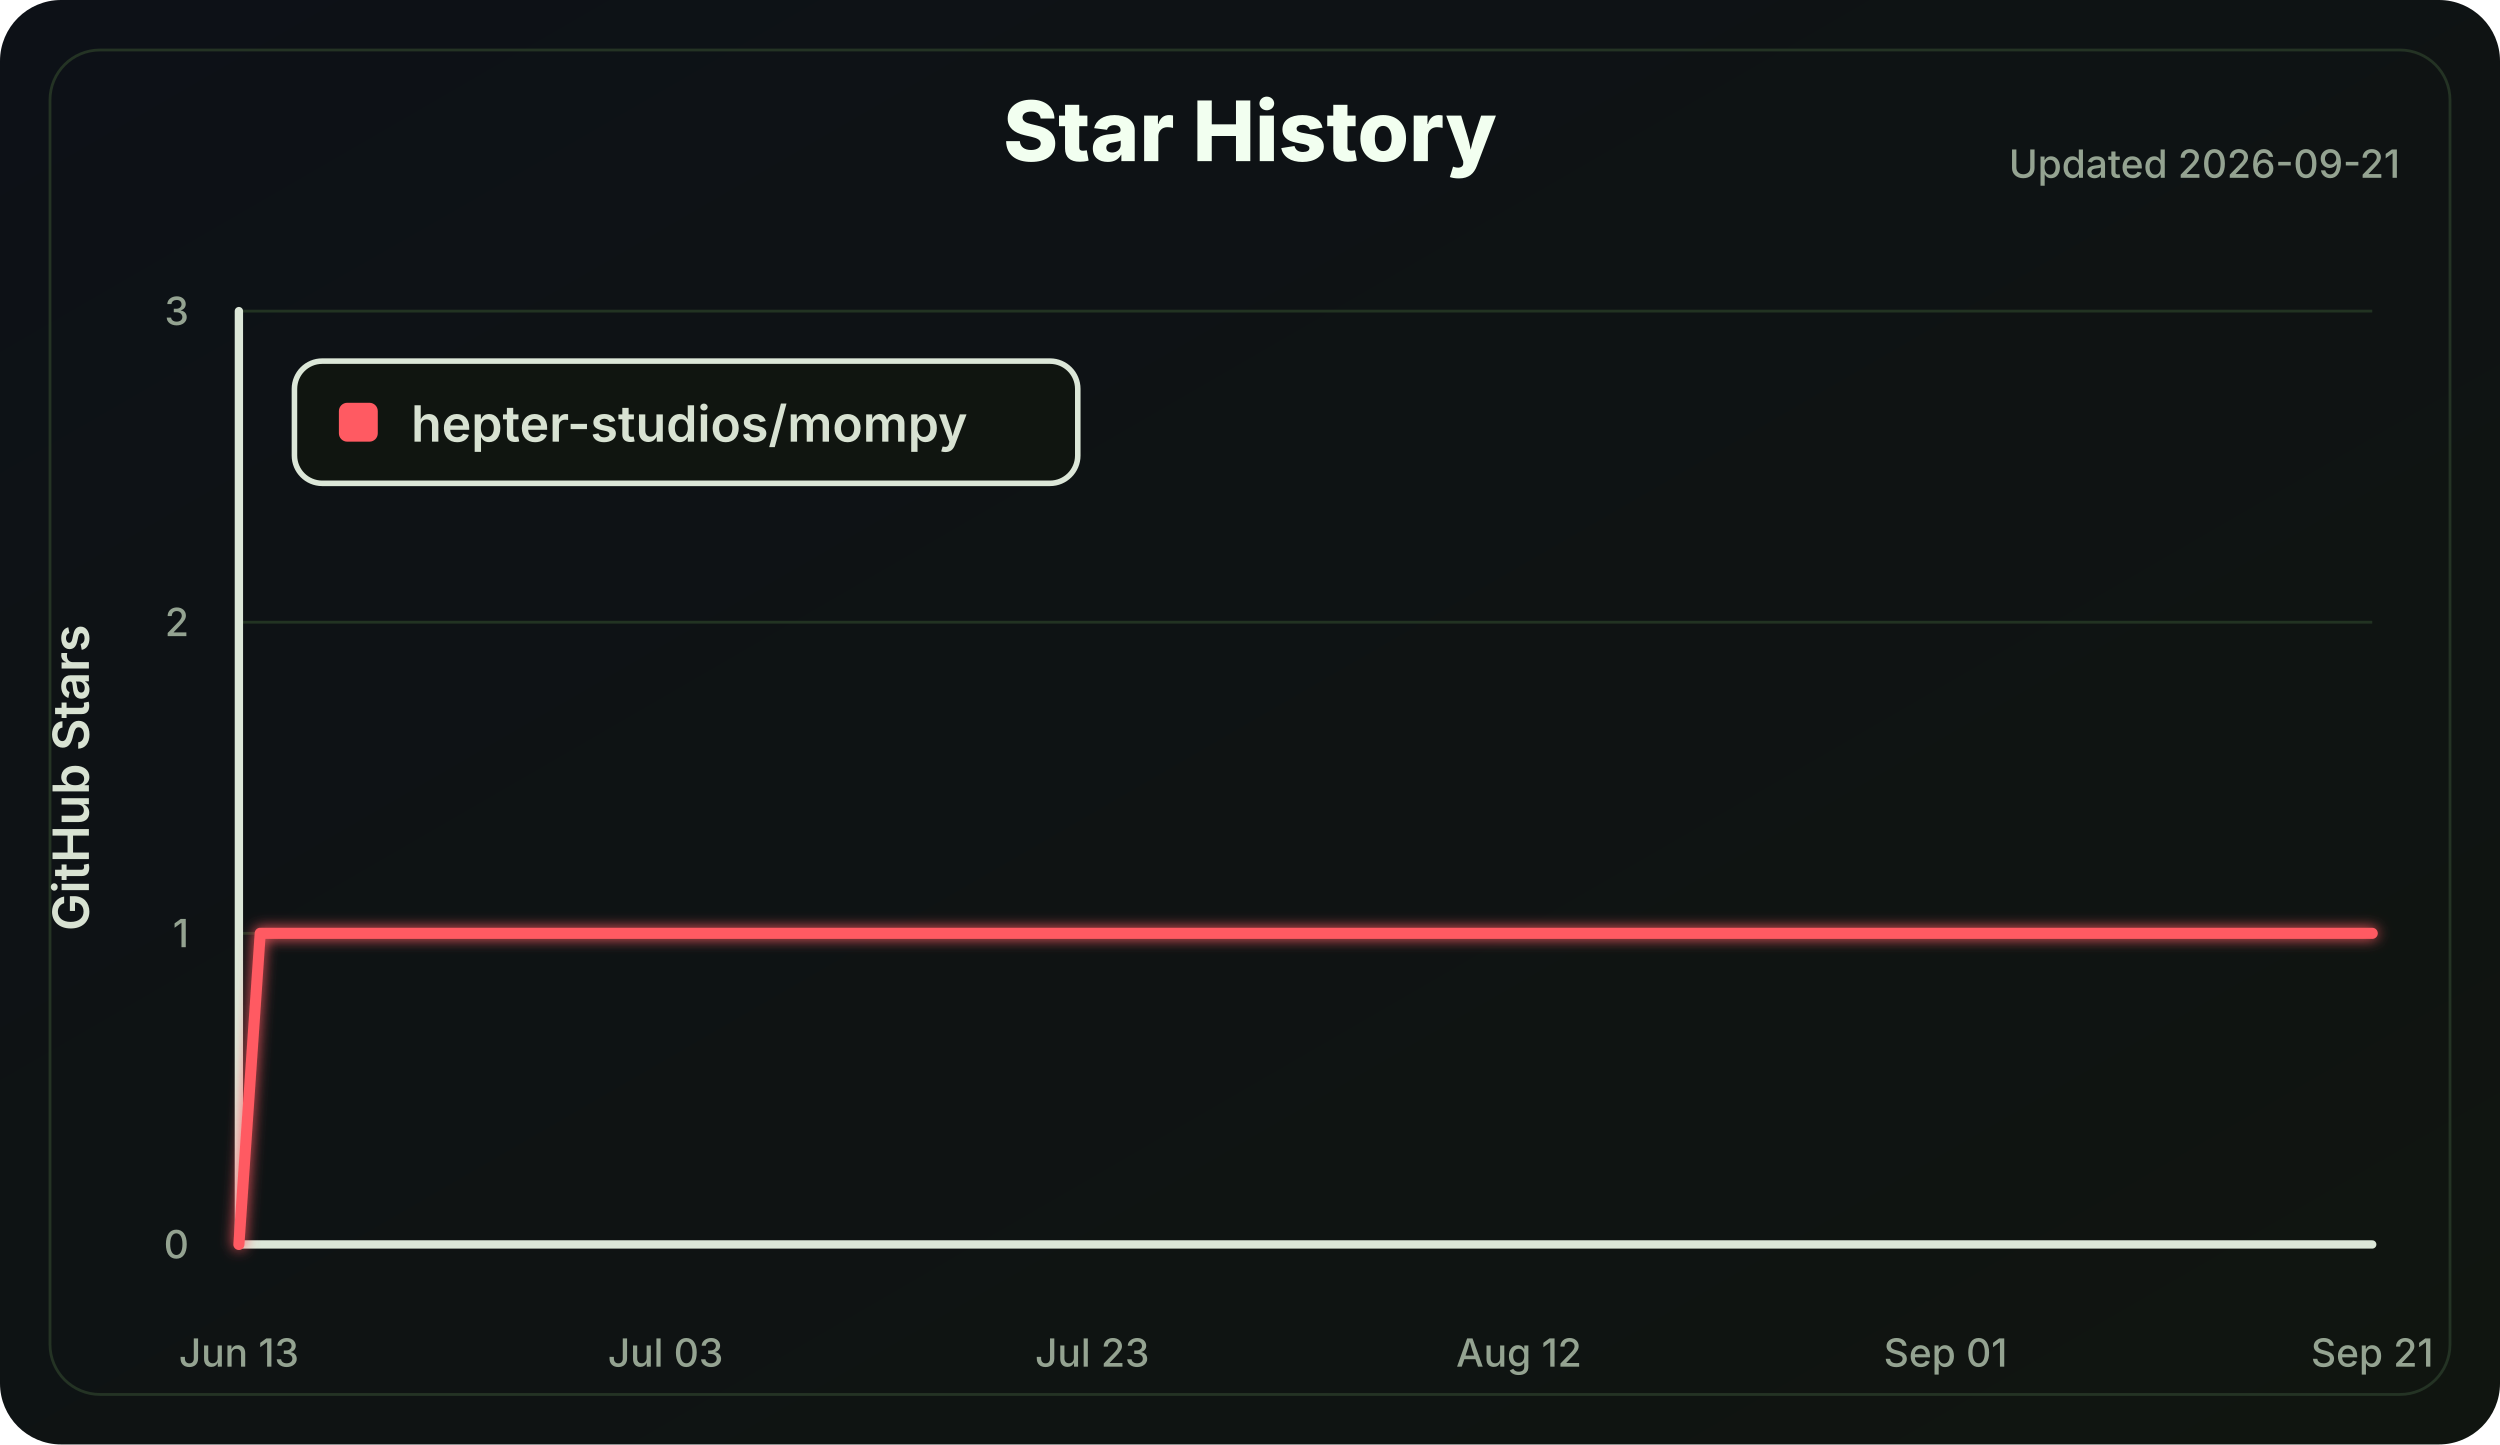
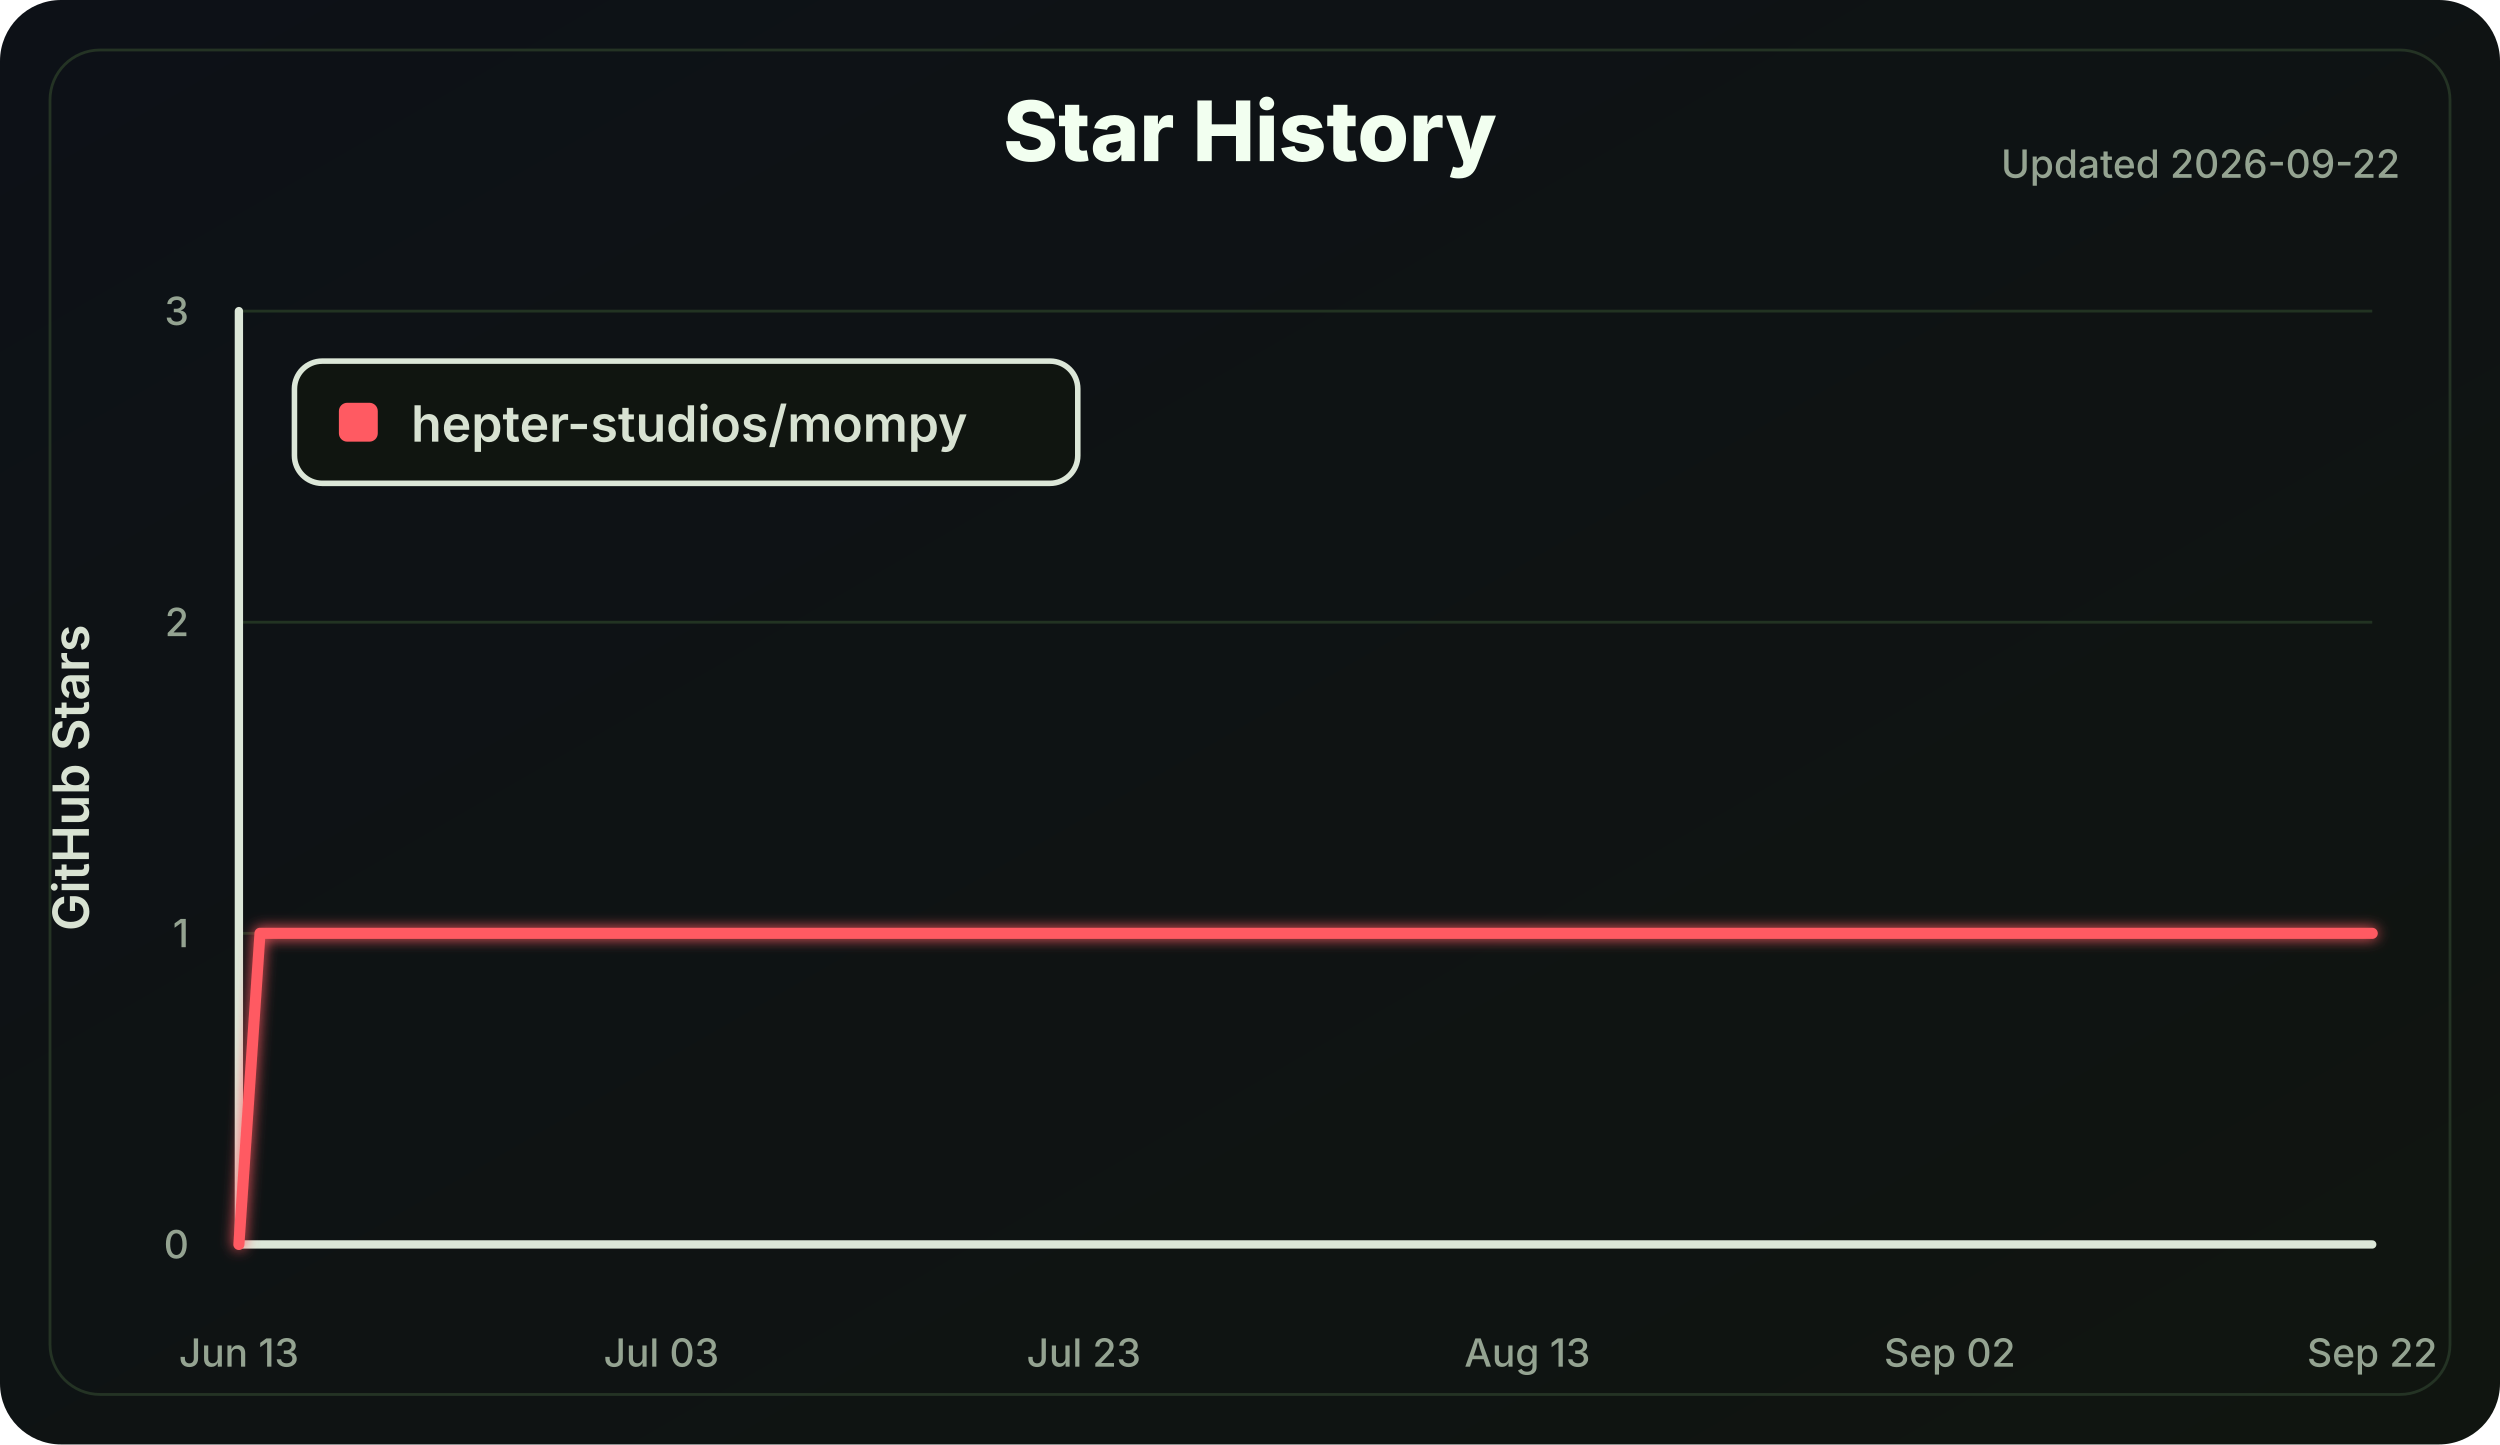
<svg xmlns="http://www.w3.org/2000/svg" width="900" height="520" viewBox="0 0 900 520" role="img" aria-labelledby="title desc">
  <defs>
    <linearGradient id="bg" x1="0" x2="1" y1="0" y2="1">
      <stop offset="0" stop-color="#0d1117" />
      <stop offset="1" stop-color="#101510" />
    </linearGradient>
    <filter id="softGlow" x="-30%" y="-30%" width="160%" height="160%">
      <feGaussianBlur stdDeviation="2.5" result="blur" />
      <feMerge>
        <feMergeNode in="blur" />
        <feMergeNode in="SourceGraphic" />
      </feMerge>
    </filter>
  </defs>
  <style>
    .label { fill: #d8e2d2; font: 600 18px Inter, Segoe UI, Arial, sans-serif; }
    .small { fill: #94a391; font: 500 14px Inter, Segoe UI, Arial, sans-serif; }
    .title { fill: #f2fff0; font: 800 30px Inter, Segoe UI, Arial, sans-serif; }
    .axis { stroke: #dce7d8; stroke-width: 3; stroke-linecap: round; }
    .grid line { stroke: #223322; stroke-width: 1; }
    .line { fill: none; stroke: #ff5a62; stroke-width: 4; stroke-linecap: round; stroke-linejoin: round; }
  </style>
  <rect width="100%" height="100%" rx="22" fill="url(#bg)" />
  <rect x="18" y="18" width="864" height="484" rx="18" fill="none" stroke="#243324" />
  <text class="title" x="450.0" y="58" text-anchor="middle">Star History</text>
-   <text class="small" x="864" y="64" text-anchor="end">Updated 2026-09-21</text>
+   <text class="small" x="864" y="64" text-anchor="end">Updated 2026-09-22</text>
  <g class="grid">
    <line x1="86" y1="448.00" x2="854" y2="448.00" />
    <line x1="86" y1="336.00" x2="854" y2="336.00" />
    <line x1="86" y1="224.00" x2="854" y2="224.00" />
    <line x1="86" y1="112.00" x2="854" y2="112.00" />
  </g>
  <line class="axis" x1="86" y1="112" x2="86" y2="448" />
  <line class="axis" x1="86" y1="448" x2="854" y2="448" />
  <g class="small">
    <text x="68" y="453.00" text-anchor="end">0</text>
    <text x="68" y="341.00" text-anchor="end">1</text>
    <text x="68" y="229.00" text-anchor="end">2</text>
    <text x="68" y="117.00" text-anchor="end">3</text>
    <text x="86.00" y="492" text-anchor="middle">Jun 13</text>
-     <text x="239.60" y="492" text-anchor="middle">Jul 03</text>
-     <text x="393.20" y="492" text-anchor="middle">Jul 23</text>
-     <text x="546.80" y="492" text-anchor="middle">Aug 12</text>
-     <text x="700.40" y="492" text-anchor="middle">Sep 01</text>
-     <text x="854.00" y="492" text-anchor="middle">Sep 21</text>
+     <text x="238.08" y="492" text-anchor="middle">Jul 03</text>
+     <text x="390.16" y="492" text-anchor="middle">Jul 23</text>
+     <text x="549.84" y="492" text-anchor="middle">Aug 13</text>
+     <text x="701.92" y="492" text-anchor="middle">Sep 02</text>
+     <text x="854.00" y="492" text-anchor="middle">Sep 22</text>
  </g>
  <text class="label" x="32" y="280.0" transform="rotate(-90 32 280.0)" text-anchor="middle">GitHub Stars</text>
-   <polyline class="line" points="86.00,448.00 93.68,336.00 854.00,336.00" filter="url(#softGlow)" />
+   <polyline class="line" points="86.00,448.00 93.60,336.00 854.00,336.00" filter="url(#softGlow)" />
  <g transform="translate(106 130)">
    <rect width="282" height="44" rx="10" fill="#101510" stroke="#dce7d8" stroke-width="2" />
    <rect x="16" y="15" width="14" height="14" rx="3" fill="#ff5a62" />
    <text class="label" x="42" y="29">hepter-studios/mompy</text>
  </g>
</svg>
